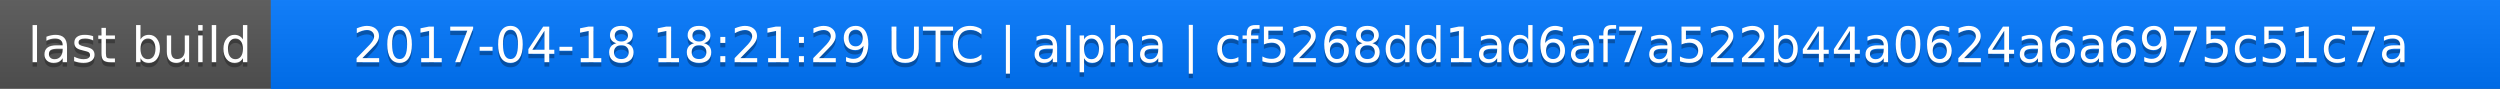
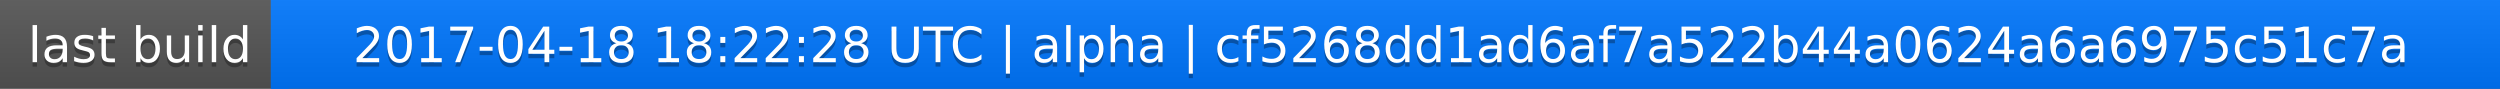
<svg xmlns="http://www.w3.org/2000/svg" width="563" height="20">
  <linearGradient id="a" x2="0" y2="100%">
    <stop offset="0" stop-color="#bbb" stop-opacity=".1" />
    <stop offset="1" stop-opacity=".1" />
  </linearGradient>
  <rect rx="0" width="563" height="20" fill="#555" />
  <rect rx="0" x="61" width="502" height="20" fill="#07f" />
  <path fill="#07f" d="M61 0h4v20h-4z" />
  <rect rx="0" width="563" height="20" fill="url(#a)" />
  <g fill="#fff" text-anchor="middle" font-family="DejaVu Sans,Verdana,Geneva,sans-serif" font-size="11">
    <text x="31.5" y="15" fill="#010101" fill-opacity=".3">last build</text>
    <text x="31.5" y="14">last build</text>
-     <text x="311" y="15" fill="#010101" fill-opacity=".3">2017-04-18 18:21:29 UTC | alpha | cf5268dd1ad6af7a522b44a0624a6a6975c51c7a</text>
-     <text x="311" y="14">2017-04-18 18:21:29 UTC | alpha | cf5268dd1ad6af7a522b44a0624a6a6975c51c7a</text>
+     <text x="311" y="15" fill="#010101" fill-opacity=".3">2017-04-18 18:22:28 UTC | alpha | cf5268dd1ad6af7a522b44a0624a6a6975c51c7a</text>
+     <text x="311" y="14">2017-04-18 18:22:28 UTC | alpha | cf5268dd1ad6af7a522b44a0624a6a6975c51c7a</text>
  </g>
</svg>
